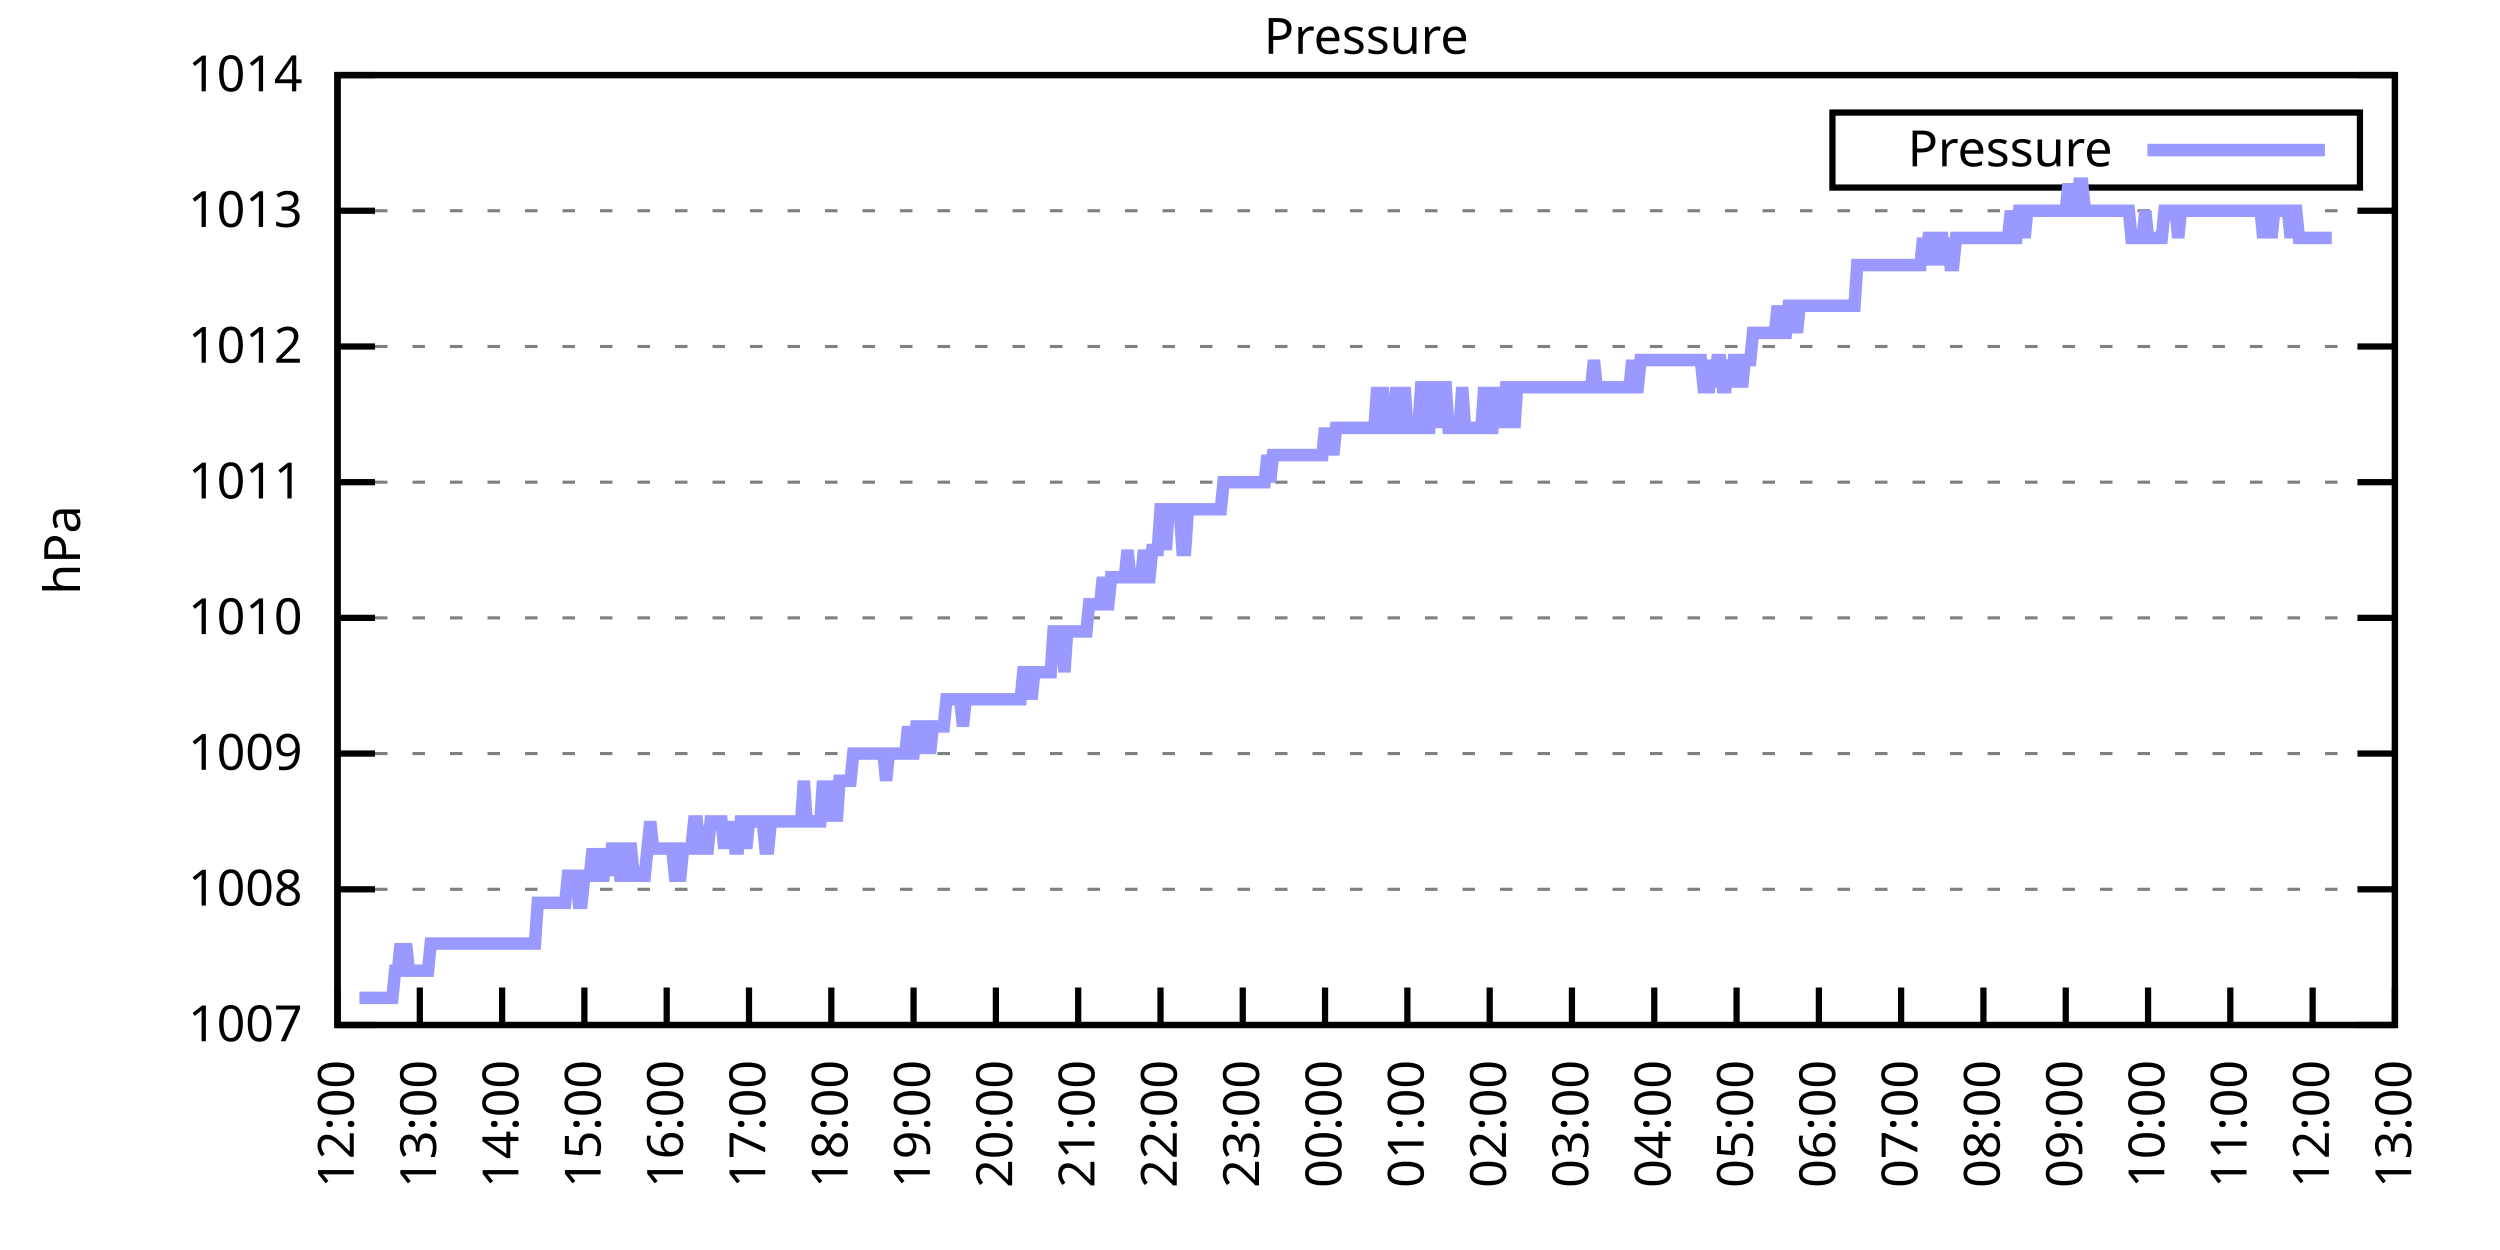
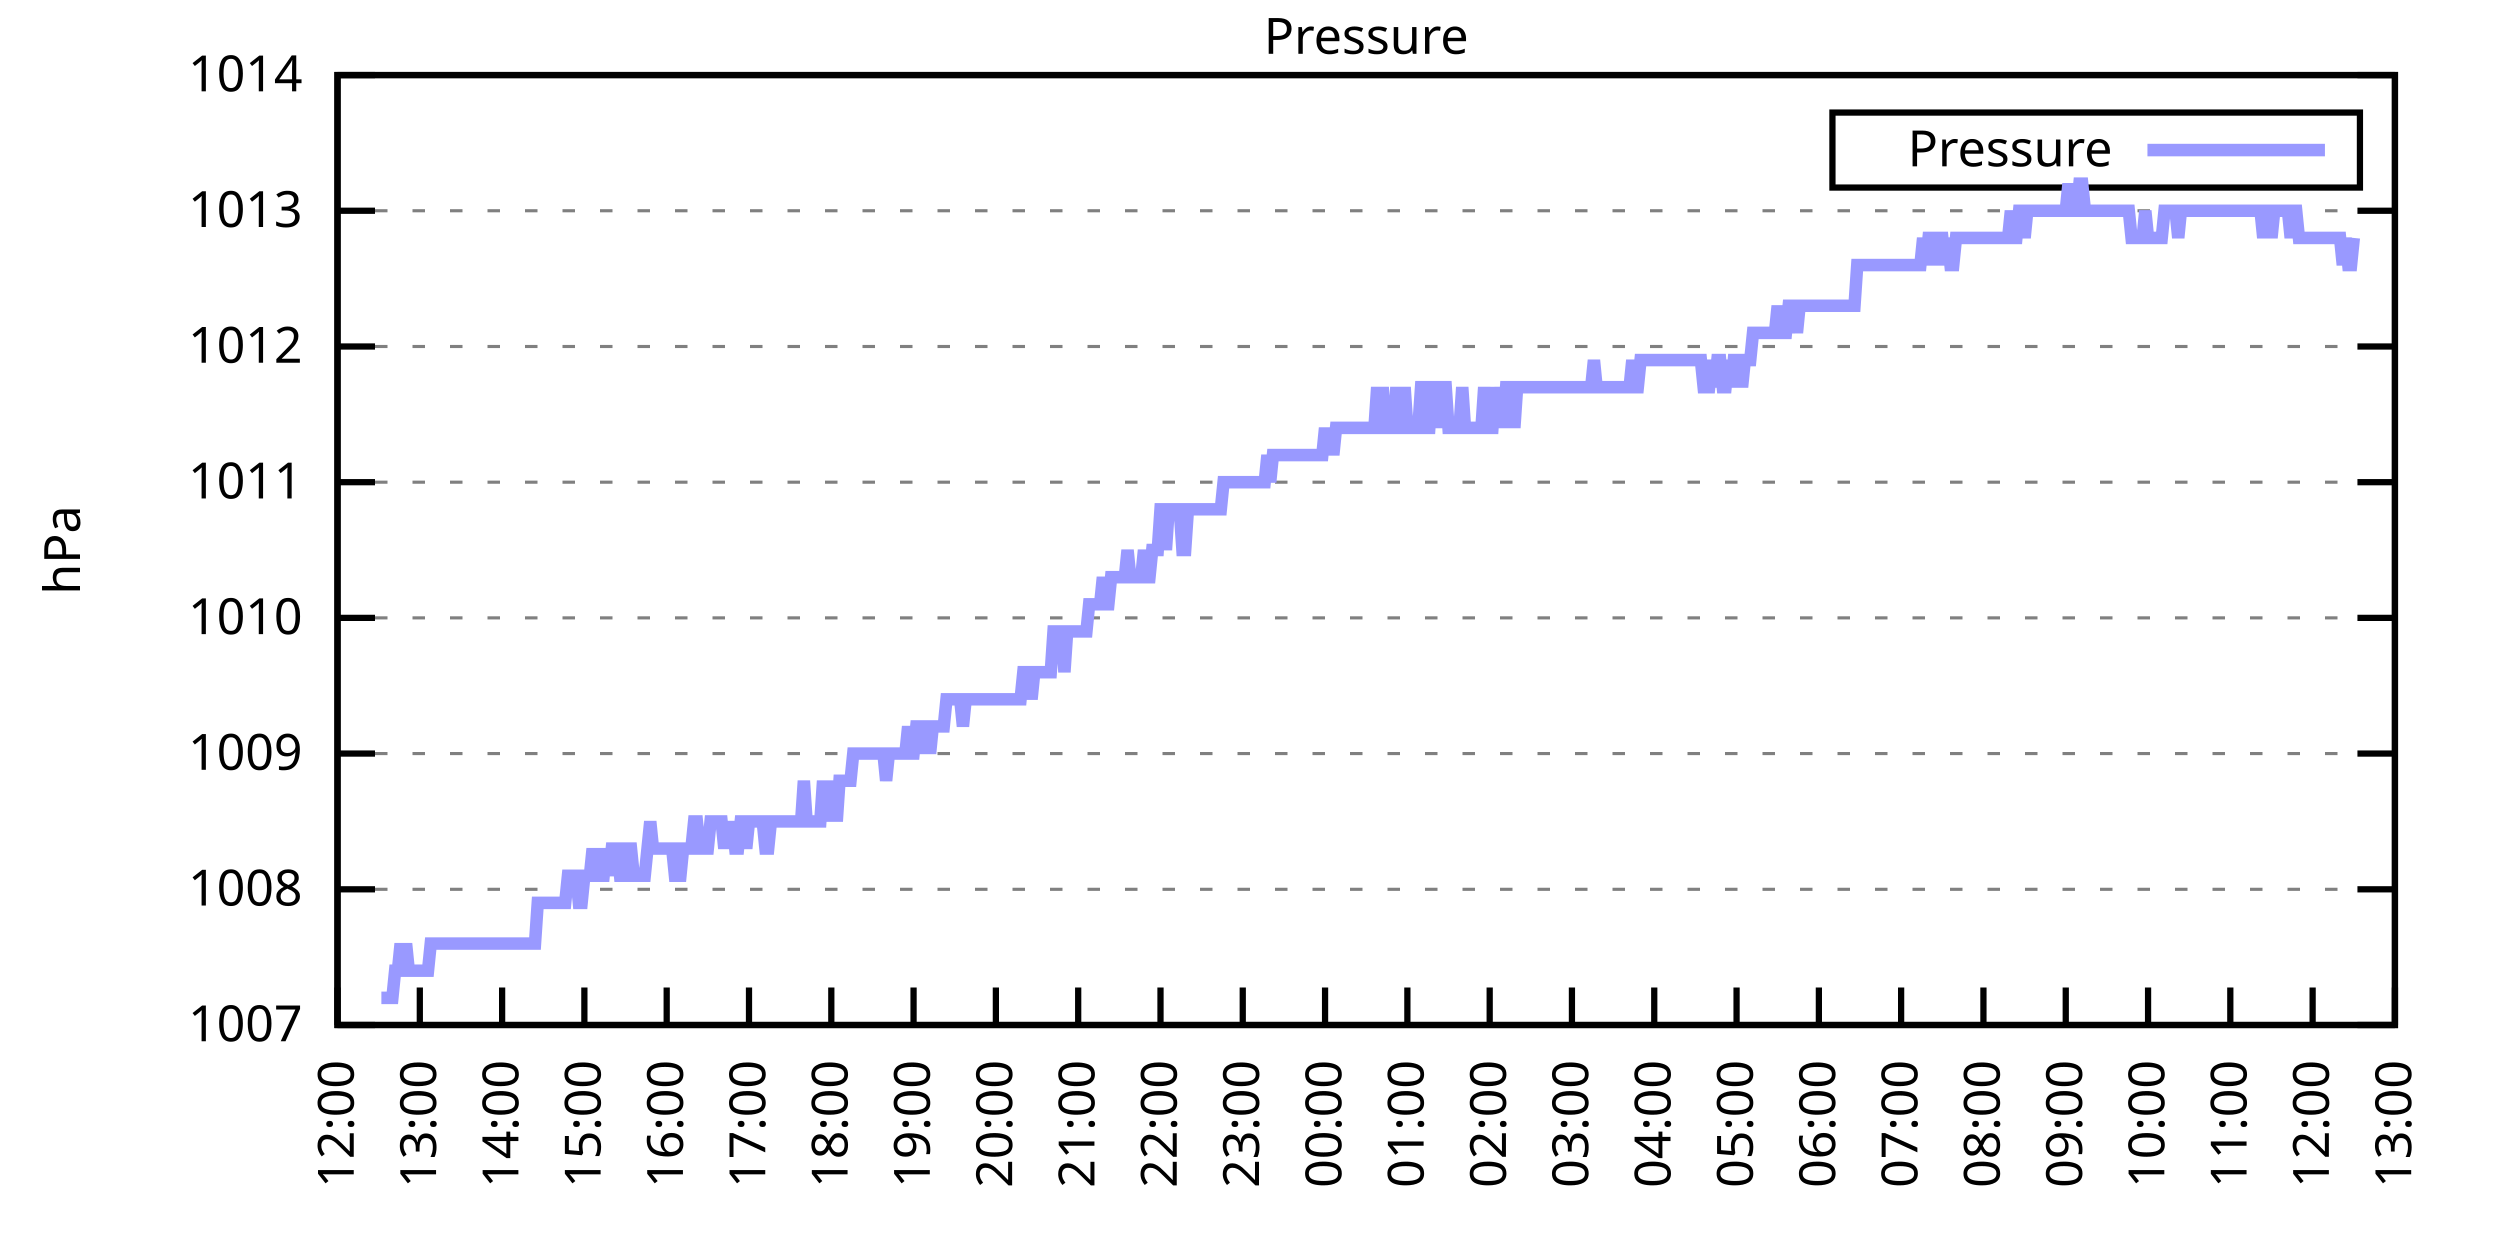
<svg xmlns="http://www.w3.org/2000/svg" xmlns:xlink="http://www.w3.org/1999/xlink" width="400" height="200" viewBox="0 0 400 200">
  <g id="gnuplot_canvas">
    <rect x="0" y="0" width="400" height="200" fill="none" />
    <defs>
      <circle id="gpDot" r="0.5" stroke-width="0.5" stroke="currentColor" />
      <path id="gpPt0" stroke-width="0.333" stroke="currentColor" d="M-1,0 h2 M0,-1 v2" />
      <path id="gpPt1" stroke-width="0.333" stroke="currentColor" d="M-1,-1 L1,1 M1,-1 L-1,1" />
      <path id="gpPt2" stroke-width="0.333" stroke="currentColor" d="M-1,0 L1,0 M0,-1 L0,1 M-1,-1 L1,1 M-1,1 L1,-1" />
      <rect id="gpPt3" stroke-width="0.333" stroke="currentColor" x="-1" y="-1" width="2" height="2" />
      <rect id="gpPt4" stroke-width="0.333" stroke="currentColor" fill="currentColor" x="-1" y="-1" width="2" height="2" />
      <circle id="gpPt5" stroke-width="0.333" stroke="currentColor" cx="0" cy="0" r="1" />
      <use xlink:href="#gpPt5" id="gpPt6" fill="currentColor" stroke="none" />
      <path id="gpPt7" stroke-width="0.333" stroke="currentColor" d="M0,-1.33 L-1.33,0.67 L1.33,0.67 z" />
      <use xlink:href="#gpPt7" id="gpPt8" fill="currentColor" stroke="none" />
      <use xlink:href="#gpPt7" id="gpPt9" stroke="currentColor" transform="rotate(180)" />
      <use xlink:href="#gpPt9" id="gpPt10" fill="currentColor" stroke="none" />
      <use xlink:href="#gpPt3" id="gpPt11" stroke="currentColor" transform="rotate(45)" />
      <use xlink:href="#gpPt11" id="gpPt12" fill="currentColor" stroke="none" />
      <path id="gpPt13" stroke-width="0.333" stroke="currentColor" d="M0,1.330 L1.265,0.411 L0.782,-1.067 L-0.782,-1.076 L-1.265,0.411 z" />
      <use xlink:href="#gpPt13" id="gpPt14" fill="currentColor" stroke="none" />
      <filter id="textbox" filterUnits="objectBoundingBox" x="0" y="0" height="1" width="1">
        <feFlood flood-color="white" flood-opacity="1" result="bgnd" />
        <feComposite in="SourceGraphic" in2="bgnd" operator="atop" />
      </filter>
      <filter id="greybox" filterUnits="objectBoundingBox" x="0" y="0" height="1" width="1">
        <feFlood flood-color="lightgrey" flood-opacity="1" result="grey" />
        <feComposite in="SourceGraphic" in2="grey" operator="atop" />
      </filter>
    </defs>
    <g fill="none" color="white" stroke="currentColor" stroke-width="1.00" stroke-linecap="butt" stroke-linejoin="miter">
</g>
    <g fill="none" color="black" stroke="currentColor" stroke-width="1.00" stroke-linecap="butt" stroke-linejoin="miter">
      <g stroke="none" shape-rendering="crispEdges">
        <polygon fill="rgb(255, 255, 255)" points="54.00,164.00 383.18,164.00 383.18,12.02 54.00,12.02 " />
      </g>
    </g>
    <g fill="none" color="black" stroke="currentColor" stroke-width="1.00" stroke-linecap="butt" stroke-linejoin="miter">
</g>
    <g fill="none" color="black" stroke="black" stroke-width="0.50" stroke-linecap="butt" stroke-linejoin="miter">
</g>
    <g fill="none" color="gray" stroke="currentColor" stroke-width="0.50" stroke-linecap="butt" stroke-linejoin="miter">
      <path stroke="gray" stroke-dasharray="2,4" class="gridline" d="M54.00,164.00 L383.19,164.00  " />
    </g>
    <g fill="none" color="gray" stroke="gray" stroke-width="1.00" stroke-linecap="butt" stroke-linejoin="miter">
</g>
    <g fill="none" color="black" stroke="currentColor" stroke-width="1.00" stroke-linecap="butt" stroke-linejoin="miter">
      <path stroke="black" d="M54.00,164.00 L60.00,164.00 M383.19,164.00 L377.19,164.00  " />
      <g transform="translate(48.40,166.60)" stroke="none" fill="black" font-family="Sans" font-size="8.00" text-anchor="end">
        <text>
          <tspan font-family="Sans"> 1007</tspan>
        </text>
      </g>
    </g>
    <g fill="none" color="black" stroke="currentColor" stroke-width="1.00" stroke-linecap="butt" stroke-linejoin="miter">
</g>
    <g fill="none" color="black" stroke="black" stroke-width="0.50" stroke-linecap="butt" stroke-linejoin="miter">
</g>
    <g fill="none" color="gray" stroke="currentColor" stroke-width="0.50" stroke-linecap="butt" stroke-linejoin="miter">
      <path stroke="gray" stroke-dasharray="2,4" class="gridline" d="M54.00,142.29 L383.19,142.29  " />
    </g>
    <g fill="none" color="gray" stroke="gray" stroke-width="1.00" stroke-linecap="butt" stroke-linejoin="miter">
</g>
    <g fill="none" color="black" stroke="currentColor" stroke-width="1.00" stroke-linecap="butt" stroke-linejoin="miter">
      <path stroke="black" d="M54.00,142.29 L60.00,142.29 M383.19,142.29 L377.19,142.29  " />
      <g transform="translate(48.40,144.89)" stroke="none" fill="black" font-family="Sans" font-size="8.00" text-anchor="end">
        <text>
          <tspan font-family="Sans"> 1008</tspan>
        </text>
      </g>
    </g>
    <g fill="none" color="black" stroke="currentColor" stroke-width="1.00" stroke-linecap="butt" stroke-linejoin="miter">
</g>
    <g fill="none" color="black" stroke="black" stroke-width="0.50" stroke-linecap="butt" stroke-linejoin="miter">
</g>
    <g fill="none" color="gray" stroke="currentColor" stroke-width="0.50" stroke-linecap="butt" stroke-linejoin="miter">
      <path stroke="gray" stroke-dasharray="2,4" class="gridline" d="M54.00,120.57 L383.19,120.57  " />
    </g>
    <g fill="none" color="gray" stroke="gray" stroke-width="1.00" stroke-linecap="butt" stroke-linejoin="miter">
</g>
    <g fill="none" color="black" stroke="currentColor" stroke-width="1.00" stroke-linecap="butt" stroke-linejoin="miter">
      <path stroke="black" d="M54.00,120.57 L60.00,120.57 M383.19,120.57 L377.19,120.57  " />
      <g transform="translate(48.40,123.17)" stroke="none" fill="black" font-family="Sans" font-size="8.00" text-anchor="end">
        <text>
          <tspan font-family="Sans"> 1009</tspan>
        </text>
      </g>
    </g>
    <g fill="none" color="black" stroke="currentColor" stroke-width="1.00" stroke-linecap="butt" stroke-linejoin="miter">
</g>
    <g fill="none" color="black" stroke="black" stroke-width="0.50" stroke-linecap="butt" stroke-linejoin="miter">
</g>
    <g fill="none" color="gray" stroke="currentColor" stroke-width="0.50" stroke-linecap="butt" stroke-linejoin="miter">
      <path stroke="gray" stroke-dasharray="2,4" class="gridline" d="M54.00,98.86 L383.19,98.86  " />
    </g>
    <g fill="none" color="gray" stroke="gray" stroke-width="1.00" stroke-linecap="butt" stroke-linejoin="miter">
</g>
    <g fill="none" color="black" stroke="currentColor" stroke-width="1.00" stroke-linecap="butt" stroke-linejoin="miter">
      <path stroke="black" d="M54.00,98.86 L60.00,98.86 M383.19,98.86 L377.19,98.86  " />
      <g transform="translate(48.40,101.46)" stroke="none" fill="black" font-family="Sans" font-size="8.00" text-anchor="end">
        <text>
          <tspan font-family="Sans"> 1010</tspan>
        </text>
      </g>
    </g>
    <g fill="none" color="black" stroke="currentColor" stroke-width="1.00" stroke-linecap="butt" stroke-linejoin="miter">
</g>
    <g fill="none" color="black" stroke="black" stroke-width="0.50" stroke-linecap="butt" stroke-linejoin="miter">
</g>
    <g fill="none" color="gray" stroke="currentColor" stroke-width="0.50" stroke-linecap="butt" stroke-linejoin="miter">
      <path stroke="gray" stroke-dasharray="2,4" class="gridline" d="M54.00,77.15 L383.19,77.15  " />
    </g>
    <g fill="none" color="gray" stroke="gray" stroke-width="1.00" stroke-linecap="butt" stroke-linejoin="miter">
</g>
    <g fill="none" color="black" stroke="currentColor" stroke-width="1.00" stroke-linecap="butt" stroke-linejoin="miter">
      <path stroke="black" d="M54.00,77.15 L60.00,77.15 M383.19,77.15 L377.19,77.15  " />
      <g transform="translate(48.40,79.75)" stroke="none" fill="black" font-family="Sans" font-size="8.00" text-anchor="end">
        <text>
          <tspan font-family="Sans"> 1011</tspan>
        </text>
      </g>
    </g>
    <g fill="none" color="black" stroke="currentColor" stroke-width="1.00" stroke-linecap="butt" stroke-linejoin="miter">
</g>
    <g fill="none" color="black" stroke="black" stroke-width="0.50" stroke-linecap="butt" stroke-linejoin="miter">
</g>
    <g fill="none" color="gray" stroke="currentColor" stroke-width="0.50" stroke-linecap="butt" stroke-linejoin="miter">
      <path stroke="gray" stroke-dasharray="2,4" class="gridline" d="M54.00,55.44 L383.19,55.44  " />
    </g>
    <g fill="none" color="gray" stroke="gray" stroke-width="1.00" stroke-linecap="butt" stroke-linejoin="miter">
</g>
    <g fill="none" color="black" stroke="currentColor" stroke-width="1.00" stroke-linecap="butt" stroke-linejoin="miter">
      <path stroke="black" d="M54.00,55.44 L60.00,55.44 M383.19,55.44 L377.19,55.44  " />
      <g transform="translate(48.40,58.04)" stroke="none" fill="black" font-family="Sans" font-size="8.00" text-anchor="end">
        <text>
          <tspan font-family="Sans"> 1012</tspan>
        </text>
      </g>
    </g>
    <g fill="none" color="black" stroke="currentColor" stroke-width="1.00" stroke-linecap="butt" stroke-linejoin="miter">
</g>
    <g fill="none" color="black" stroke="black" stroke-width="0.50" stroke-linecap="butt" stroke-linejoin="miter">
</g>
    <g fill="none" color="gray" stroke="currentColor" stroke-width="0.50" stroke-linecap="butt" stroke-linejoin="miter">
      <path stroke="gray" stroke-dasharray="2,4" class="gridline" d="M54.00,33.72 L383.19,33.72  " />
    </g>
    <g fill="none" color="gray" stroke="gray" stroke-width="1.00" stroke-linecap="butt" stroke-linejoin="miter">
</g>
    <g fill="none" color="black" stroke="currentColor" stroke-width="1.00" stroke-linecap="butt" stroke-linejoin="miter">
      <path stroke="black" d="M54.00,33.72 L60.00,33.72 M383.19,33.72 L377.19,33.72  " />
      <g transform="translate(48.40,36.32)" stroke="none" fill="black" font-family="Sans" font-size="8.00" text-anchor="end">
        <text>
          <tspan font-family="Sans"> 1013</tspan>
        </text>
      </g>
    </g>
    <g fill="none" color="black" stroke="currentColor" stroke-width="1.00" stroke-linecap="butt" stroke-linejoin="miter">
</g>
    <g fill="none" color="black" stroke="black" stroke-width="0.50" stroke-linecap="butt" stroke-linejoin="miter">
</g>
    <g fill="none" color="gray" stroke="currentColor" stroke-width="0.50" stroke-linecap="butt" stroke-linejoin="miter">
      <path stroke="gray" stroke-dasharray="2,4" class="gridline" d="M54.00,12.01 L383.19,12.01  " />
    </g>
    <g fill="none" color="gray" stroke="gray" stroke-width="1.00" stroke-linecap="butt" stroke-linejoin="miter">
</g>
    <g fill="none" color="black" stroke="currentColor" stroke-width="1.00" stroke-linecap="butt" stroke-linejoin="miter">
      <path stroke="black" d="M54.00,12.01 L60.00,12.01 M383.19,12.01 L377.19,12.01  " />
      <g transform="translate(48.40,14.61)" stroke="none" fill="black" font-family="Sans" font-size="8.00" text-anchor="end">
        <text>
          <tspan font-family="Sans"> 1014</tspan>
        </text>
      </g>
    </g>
    <g fill="none" color="black" stroke="currentColor" stroke-width="1.00" stroke-linecap="butt" stroke-linejoin="miter">
      <path stroke="black" d="M54.00,164.00 L54.00,158.00  " />
      <g transform="translate(56.60,169.60) rotate(270.00)" stroke="none" fill="black" font-family="Sans" font-size="8.00" text-anchor="end">
        <text>
          <tspan font-family="Sans">12:00</tspan>
        </text>
      </g>
    </g>
    <g fill="none" color="black" stroke="currentColor" stroke-width="1.00" stroke-linecap="butt" stroke-linejoin="miter">
      <path stroke="black" d="M67.17,164.00 L67.17,158.00  " />
      <g transform="translate(69.77,169.60) rotate(270.00)" stroke="none" fill="black" font-family="Sans" font-size="8.00" text-anchor="end">
        <text>
          <tspan font-family="Sans">13:00</tspan>
        </text>
      </g>
    </g>
    <g fill="none" color="black" stroke="currentColor" stroke-width="1.00" stroke-linecap="butt" stroke-linejoin="miter">
      <path stroke="black" d="M80.34,164.00 L80.34,158.00  " />
      <g transform="translate(82.94,169.60) rotate(270.00)" stroke="none" fill="black" font-family="Sans" font-size="8.00" text-anchor="end">
        <text>
          <tspan font-family="Sans">14:00</tspan>
        </text>
      </g>
    </g>
    <g fill="none" color="black" stroke="currentColor" stroke-width="1.00" stroke-linecap="butt" stroke-linejoin="miter">
      <path stroke="black" d="M93.50,164.00 L93.50,158.00  " />
      <g transform="translate(96.10,169.60) rotate(270.00)" stroke="none" fill="black" font-family="Sans" font-size="8.00" text-anchor="end">
        <text>
          <tspan font-family="Sans">15:00</tspan>
        </text>
      </g>
    </g>
    <g fill="none" color="black" stroke="currentColor" stroke-width="1.00" stroke-linecap="butt" stroke-linejoin="miter">
      <path stroke="black" d="M106.67,164.00 L106.67,158.00  " />
      <g transform="translate(109.27,169.60) rotate(270.00)" stroke="none" fill="black" font-family="Sans" font-size="8.00" text-anchor="end">
        <text>
          <tspan font-family="Sans">16:00</tspan>
        </text>
      </g>
    </g>
    <g fill="none" color="black" stroke="currentColor" stroke-width="1.00" stroke-linecap="butt" stroke-linejoin="miter">
      <path stroke="black" d="M119.84,164.00 L119.84,158.00  " />
      <g transform="translate(122.44,169.60) rotate(270.00)" stroke="none" fill="black" font-family="Sans" font-size="8.00" text-anchor="end">
        <text>
          <tspan font-family="Sans">17:00</tspan>
        </text>
      </g>
    </g>
    <g fill="none" color="black" stroke="currentColor" stroke-width="1.00" stroke-linecap="butt" stroke-linejoin="miter">
      <path stroke="black" d="M133.01,164.00 L133.01,158.00  " />
      <g transform="translate(135.61,169.60) rotate(270.00)" stroke="none" fill="black" font-family="Sans" font-size="8.00" text-anchor="end">
        <text>
          <tspan font-family="Sans">18:00</tspan>
        </text>
      </g>
    </g>
    <g fill="none" color="black" stroke="currentColor" stroke-width="1.00" stroke-linecap="butt" stroke-linejoin="miter">
      <path stroke="black" d="M146.17,164.00 L146.17,158.00  " />
      <g transform="translate(148.77,169.60) rotate(270.00)" stroke="none" fill="black" font-family="Sans" font-size="8.00" text-anchor="end">
        <text>
          <tspan font-family="Sans">19:00</tspan>
        </text>
      </g>
    </g>
    <g fill="none" color="black" stroke="currentColor" stroke-width="1.00" stroke-linecap="butt" stroke-linejoin="miter">
      <path stroke="black" d="M159.34,164.00 L159.34,158.00  " />
      <g transform="translate(161.94,169.60) rotate(270.00)" stroke="none" fill="black" font-family="Sans" font-size="8.00" text-anchor="end">
        <text>
          <tspan font-family="Sans">20:00</tspan>
        </text>
      </g>
    </g>
    <g fill="none" color="black" stroke="currentColor" stroke-width="1.00" stroke-linecap="butt" stroke-linejoin="miter">
      <path stroke="black" d="M172.51,164.00 L172.51,158.00  " />
      <g transform="translate(175.11,169.60) rotate(270.00)" stroke="none" fill="black" font-family="Sans" font-size="8.00" text-anchor="end">
        <text>
          <tspan font-family="Sans">21:00</tspan>
        </text>
      </g>
    </g>
    <g fill="none" color="black" stroke="currentColor" stroke-width="1.00" stroke-linecap="butt" stroke-linejoin="miter">
      <path stroke="black" d="M185.68,164.00 L185.68,158.00  " />
      <g transform="translate(188.28,169.60) rotate(270.00)" stroke="none" fill="black" font-family="Sans" font-size="8.00" text-anchor="end">
        <text>
          <tspan font-family="Sans">22:00</tspan>
        </text>
      </g>
    </g>
    <g fill="none" color="black" stroke="currentColor" stroke-width="1.00" stroke-linecap="butt" stroke-linejoin="miter">
      <path stroke="black" d="M198.84,164.00 L198.84,158.00  " />
      <g transform="translate(201.44,169.60) rotate(270.00)" stroke="none" fill="black" font-family="Sans" font-size="8.00" text-anchor="end">
        <text>
          <tspan font-family="Sans">23:00</tspan>
        </text>
      </g>
    </g>
    <g fill="none" color="black" stroke="currentColor" stroke-width="1.00" stroke-linecap="butt" stroke-linejoin="miter">
      <path stroke="black" d="M212.01,164.00 L212.01,158.00  " />
      <g transform="translate(214.61,169.60) rotate(270.00)" stroke="none" fill="black" font-family="Sans" font-size="8.00" text-anchor="end">
        <text>
          <tspan font-family="Sans">00:00</tspan>
        </text>
      </g>
    </g>
    <g fill="none" color="black" stroke="currentColor" stroke-width="1.00" stroke-linecap="butt" stroke-linejoin="miter">
      <path stroke="black" d="M225.18,164.00 L225.18,158.00  " />
      <g transform="translate(227.78,169.60) rotate(270.00)" stroke="none" fill="black" font-family="Sans" font-size="8.00" text-anchor="end">
        <text>
          <tspan font-family="Sans">01:00</tspan>
        </text>
      </g>
    </g>
    <g fill="none" color="black" stroke="currentColor" stroke-width="1.00" stroke-linecap="butt" stroke-linejoin="miter">
      <path stroke="black" d="M238.35,164.00 L238.35,158.00  " />
      <g transform="translate(240.95,169.60) rotate(270.00)" stroke="none" fill="black" font-family="Sans" font-size="8.00" text-anchor="end">
        <text>
          <tspan font-family="Sans">02:00</tspan>
        </text>
      </g>
    </g>
    <g fill="none" color="black" stroke="currentColor" stroke-width="1.00" stroke-linecap="butt" stroke-linejoin="miter">
      <path stroke="black" d="M251.51,164.00 L251.51,158.00  " />
      <g transform="translate(254.11,169.60) rotate(270.00)" stroke="none" fill="black" font-family="Sans" font-size="8.00" text-anchor="end">
        <text>
          <tspan font-family="Sans">03:00</tspan>
        </text>
      </g>
    </g>
    <g fill="none" color="black" stroke="currentColor" stroke-width="1.00" stroke-linecap="butt" stroke-linejoin="miter">
      <path stroke="black" d="M264.68,164.00 L264.68,158.00  " />
      <g transform="translate(267.28,169.60) rotate(270.00)" stroke="none" fill="black" font-family="Sans" font-size="8.00" text-anchor="end">
        <text>
          <tspan font-family="Sans">04:00</tspan>
        </text>
      </g>
    </g>
    <g fill="none" color="black" stroke="currentColor" stroke-width="1.00" stroke-linecap="butt" stroke-linejoin="miter">
      <path stroke="black" d="M277.85,164.00 L277.85,158.00  " />
      <g transform="translate(280.45,169.60) rotate(270.00)" stroke="none" fill="black" font-family="Sans" font-size="8.00" text-anchor="end">
        <text>
          <tspan font-family="Sans">05:00</tspan>
        </text>
      </g>
    </g>
    <g fill="none" color="black" stroke="currentColor" stroke-width="1.00" stroke-linecap="butt" stroke-linejoin="miter">
      <path stroke="black" d="M291.02,164.00 L291.02,158.00  " />
      <g transform="translate(293.62,169.60) rotate(270.00)" stroke="none" fill="black" font-family="Sans" font-size="8.00" text-anchor="end">
        <text>
          <tspan font-family="Sans">06:00</tspan>
        </text>
      </g>
    </g>
    <g fill="none" color="black" stroke="currentColor" stroke-width="1.00" stroke-linecap="butt" stroke-linejoin="miter">
      <path stroke="black" d="M304.18,164.00 L304.18,158.00  " />
      <g transform="translate(306.78,169.60) rotate(270.00)" stroke="none" fill="black" font-family="Sans" font-size="8.00" text-anchor="end">
        <text>
          <tspan font-family="Sans">07:00</tspan>
        </text>
      </g>
    </g>
    <g fill="none" color="black" stroke="currentColor" stroke-width="1.00" stroke-linecap="butt" stroke-linejoin="miter">
      <path stroke="black" d="M317.35,164.00 L317.35,158.00  " />
      <g transform="translate(319.95,169.60) rotate(270.00)" stroke="none" fill="black" font-family="Sans" font-size="8.00" text-anchor="end">
        <text>
          <tspan font-family="Sans">08:00</tspan>
        </text>
      </g>
    </g>
    <g fill="none" color="black" stroke="currentColor" stroke-width="1.00" stroke-linecap="butt" stroke-linejoin="miter">
      <path stroke="black" d="M330.52,164.00 L330.52,158.00  " />
      <g transform="translate(333.12,169.60) rotate(270.00)" stroke="none" fill="black" font-family="Sans" font-size="8.00" text-anchor="end">
        <text>
          <tspan font-family="Sans">09:00</tspan>
        </text>
      </g>
    </g>
    <g fill="none" color="black" stroke="currentColor" stroke-width="1.00" stroke-linecap="butt" stroke-linejoin="miter">
      <path stroke="black" d="M343.69,164.00 L343.69,158.00  " />
      <g transform="translate(346.29,169.60) rotate(270.00)" stroke="none" fill="black" font-family="Sans" font-size="8.00" text-anchor="end">
        <text>
          <tspan font-family="Sans">10:00</tspan>
        </text>
      </g>
    </g>
    <g fill="none" color="black" stroke="currentColor" stroke-width="1.00" stroke-linecap="butt" stroke-linejoin="miter">
      <path stroke="black" d="M356.85,164.00 L356.85,158.00  " />
      <g transform="translate(359.45,169.60) rotate(270.00)" stroke="none" fill="black" font-family="Sans" font-size="8.00" text-anchor="end">
        <text>
          <tspan font-family="Sans">11:00</tspan>
        </text>
      </g>
    </g>
    <g fill="none" color="black" stroke="currentColor" stroke-width="1.00" stroke-linecap="butt" stroke-linejoin="miter">
      <path stroke="black" d="M370.02,164.00 L370.02,158.00  " />
      <g transform="translate(372.62,169.60) rotate(270.00)" stroke="none" fill="black" font-family="Sans" font-size="8.00" text-anchor="end">
        <text>
          <tspan font-family="Sans">12:00</tspan>
        </text>
      </g>
    </g>
    <g fill="none" color="black" stroke="currentColor" stroke-width="1.00" stroke-linecap="butt" stroke-linejoin="miter">
      <path stroke="black" d="M383.19,164.00 L383.19,158.00  " />
      <g transform="translate(385.79,169.60) rotate(270.00)" stroke="none" fill="black" font-family="Sans" font-size="8.00" text-anchor="end">
        <text>
          <tspan font-family="Sans">13:00</tspan>
        </text>
      </g>
    </g>
    <g fill="none" color="black" stroke="currentColor" stroke-width="1.00" stroke-linecap="butt" stroke-linejoin="miter">
</g>
    <g fill="none" color="black" stroke="currentColor" stroke-width="1.00" stroke-linecap="butt" stroke-linejoin="miter">
      <path stroke="black" d="M54.00,12.01 L54.00,164.00 L383.19,164.00 L383.19,12.01 L54.00,12.01 Z  " />
    </g>
    <g fill="none" color="black" stroke="currentColor" stroke-width="1.00" stroke-linecap="butt" stroke-linejoin="miter">
</g>
    <g fill="none" color="black" stroke="currentColor" stroke-width="1.00" stroke-linecap="butt" stroke-linejoin="miter">
      <path stroke="black" d="M293.19,30.01 L293.19,18.01 L377.59,18.01 L377.59,30.01 L293.19,30.01 Z  " />
    </g>
    <g id="Pressure_plot_1">
      <g fill="none" color="white" stroke="black" stroke-width="2.00" stroke-linecap="butt" stroke-linejoin="miter">
</g>
      <g fill="none" color="black" stroke="currentColor" stroke-width="2.00" stroke-linecap="butt" stroke-linejoin="miter">
        <g transform="translate(337.99,26.61)" stroke="none" fill="black" font-family="Sans" font-size="8.00" text-anchor="end">
          <text>
            <tspan font-family="Sans">Pressure</tspan>
          </text>
        </g>
      </g>
      <g fill="none" color="black" stroke="currentColor" stroke-width="2.00" stroke-linecap="butt" stroke-linejoin="miter">
-         <path stroke="rgb(153, 153, 255)" d="M343.59,24.01 L371.99,24.01 M57.51,159.66 L57.95,159.66 L58.39,159.66 L58.83,159.66 L59.27,159.66 L59.71,159.66   L60.14,159.66 L60.58,159.66 L61.02,159.66 L61.46,159.66 L61.90,159.66 L62.34,159.66 L62.78,159.66 L63.22,155.31   L63.66,155.31 L64.10,150.97 L64.53,155.31 L64.97,150.97 L65.41,155.31 L65.85,155.31 L66.29,155.31 L66.73,155.31   L67.17,155.31 L67.61,155.31 L68.05,155.31 L68.48,155.31 L68.92,150.97 L69.36,150.97 L69.80,150.97 L70.24,150.97   L70.68,150.97 L71.12,150.97 L71.56,150.97 L72.00,150.97 L72.43,150.97 L72.87,150.97 L73.31,150.97 L73.75,150.97   L74.19,150.97 L74.63,150.97 L75.07,150.97 L75.51,150.97 L75.95,150.97 L76.38,150.97 L76.82,150.97 L77.26,150.97   L77.70,150.97 L78.14,150.97 L78.58,150.97 L79.02,150.97 L79.46,150.97 L79.90,150.97 L80.34,150.97 L80.77,150.97   L81.21,150.97 L81.65,150.97 L82.09,150.97 L82.53,150.97 L82.97,150.97 L83.41,150.97 L83.85,150.97 L84.29,150.97   L84.72,150.97 L85.16,150.97 L85.60,150.97 L86.04,144.46 L86.48,144.46 L86.92,144.46 L87.36,144.46 L87.80,144.46   L88.24,144.46 L88.67,144.46 L89.11,144.46 L89.55,144.46 L89.99,144.46 L90.43,144.46 L90.87,140.12 L91.31,140.12   L91.75,140.12 L92.19,140.12 L92.62,144.46 L93.06,144.46 L93.50,140.12 L93.94,140.12 L94.38,140.12 L94.82,135.77   L95.26,140.12 L95.70,135.77 L96.14,140.12 L96.58,140.12 L97.01,135.77 L97.45,140.12 L97.89,135.77 L98.33,135.77   L98.77,135.77 L99.21,140.12 L99.65,140.12 L100.09,140.12 L100.53,135.77 L100.96,135.77 L101.40,140.12 L101.84,140.12   L102.28,140.12 L102.72,140.12 L103.16,140.12 L103.60,135.77 L104.04,131.43 L104.48,135.77 L104.91,135.77 L105.35,135.77   L105.79,135.77 L106.23,135.77 L106.67,135.77 L107.11,135.77 L107.55,135.77 L107.99,140.12 L108.43,140.12 L108.87,140.12   L109.30,135.77 L109.74,135.77 L110.18,135.77 L110.62,135.77 L111.06,131.43 L111.50,131.43 L111.94,135.77 L112.38,135.77   L112.82,135.77 L113.25,135.77 L113.69,131.43 L114.13,131.43 L114.57,131.43 L115.01,131.43 L115.45,131.43 L115.89,135.77   L116.33,131.43 L116.77,135.77 L117.20,131.43 L117.64,135.77 L118.08,135.77 L118.52,131.43 L118.96,131.43 L119.40,135.77   L119.84,131.43 L120.28,131.43 L120.72,131.43 L121.15,131.43 L121.59,131.43 L122.03,131.43 L122.47,135.77 L122.91,135.77   L123.35,131.43 L123.79,131.43 L124.23,131.43 L124.67,131.43 L125.11,131.43 L125.54,131.43 L125.98,131.43 L126.42,131.43   L126.86,131.43 L127.30,131.43 L127.74,131.43 L128.18,131.43 L128.62,124.92 L129.06,131.43 L129.49,131.43 L129.93,131.43   L130.37,131.43 L130.81,131.43 L131.25,131.43 L131.69,124.92 L132.13,131.43 L132.57,124.92 L133.01,131.43 L133.44,124.92   L133.88,131.43 L134.32,124.92 L134.76,124.92 L135.20,124.92 L135.64,124.92 L136.08,124.92 L136.52,120.57 L136.96,120.57   L137.39,120.57 L137.83,120.57 L138.27,120.57 L138.71,120.57 L139.15,120.57 L139.59,120.57 L140.03,120.57 L140.47,120.57   L140.91,120.57 L141.35,120.57 L141.78,124.92 L142.22,120.57 L142.66,120.57 L143.10,120.57 L143.54,120.57 L143.98,120.57   L144.42,120.57 L144.86,120.57 L145.30,116.23 L145.73,120.57 L146.17,120.57 L146.61,116.23 L147.05,116.23 L147.49,120.57   L147.93,116.23 L148.37,116.23 L148.81,120.57 L149.25,116.23 L149.68,116.23 L150.12,116.23 L150.56,116.23 L151.00,116.23   L151.44,111.89 L151.88,111.89 L152.32,111.89 L152.76,111.89 L153.20,111.89 L153.63,111.89 L154.07,116.23 L154.51,111.89   L154.95,111.89 L155.39,111.89 L155.83,111.89 L156.27,111.89 L156.71,111.89 L157.15,111.89 L157.59,111.89 L158.02,111.89   L158.46,111.89 L158.90,111.89 L159.34,111.89 L159.78,111.89 L160.22,111.89 L160.66,111.89 L161.10,111.89 L161.54,111.89   L161.97,111.89 L162.41,111.89 L162.85,111.89 L163.29,111.89 L163.73,107.55 L164.17,107.55 L164.61,107.55 L165.05,111.89   L165.49,107.55 L165.92,107.55 L166.36,107.55 L166.80,107.55 L167.24,107.55 L167.68,107.55 L168.12,107.55 L168.56,101.03   L169.00,101.03 L169.44,101.03 L169.87,101.03 L170.31,107.55 L170.75,101.03 L171.19,101.03 L171.63,101.03 L172.07,101.03   L172.51,101.03 L172.95,101.03 L173.39,101.03 L173.83,101.03 L174.26,96.69 L174.70,96.69 L175.14,96.69 L175.58,96.69   L176.02,96.69 L176.46,92.35 L176.90,96.69 L177.34,96.69 L177.78,92.35 L178.21,92.35 L178.65,92.35 L179.09,92.35   L179.53,92.35 L179.97,92.35 L180.41,88.00 L180.85,92.35 L181.29,92.35 L181.73,92.35 L182.16,92.35 L182.60,92.35   L183.04,88.00 L183.48,92.35 L183.92,92.35 L184.36,88.00 L184.80,88.00 L185.24,88.00 L185.68,81.49 L186.11,81.49   L186.55,88.00 L186.99,81.49 L187.43,81.49 L187.87,81.49 L188.31,81.49 L188.75,81.49 L189.19,88.00 L189.63,88.00   L190.07,81.49 L190.50,81.49 L190.94,81.49 L191.38,81.49 L191.82,81.49 L192.26,81.49 L192.70,81.49 L193.14,81.49   L193.58,81.49 L194.02,81.49 L194.45,81.49 L194.89,81.49 L195.33,81.49 L195.77,77.15 L196.21,77.15 L196.65,77.15   L197.09,77.15 L197.53,77.15 L197.97,77.15 L198.40,77.15 L198.84,77.15 L199.28,77.15 L199.72,77.15 L200.16,77.15   L200.60,77.15 L201.04,77.15 L201.48,77.15 L201.92,77.15 L202.35,77.15 L202.79,72.81 L203.23,77.15 L203.67,72.81   L204.11,72.81 L204.55,72.81 L204.99,72.81 L205.43,72.81 L205.87,72.81 L206.31,72.81 L206.74,72.81 L207.18,72.81   L207.62,72.81 L208.06,72.81 L208.50,72.81 L208.94,72.81 L209.38,72.81 L209.82,72.81 L210.26,72.81 L210.69,72.81   L211.13,72.81 L211.57,72.81 L212.01,68.46 L212.45,72.81 L212.89,68.46 L213.33,72.81 L213.77,68.46 L214.21,68.46   L214.64,68.46 L215.08,68.46 L215.52,68.46 L215.96,68.46 L216.40,68.46 L216.84,68.46 L217.28,68.46 L217.72,68.46   L218.16,68.46 L218.60,68.46 L219.03,68.46 L219.47,68.46 L219.91,68.46 L220.35,61.95 L220.79,68.46 L221.23,61.95   L221.67,68.46 L222.11,68.46 L222.55,68.46 L222.98,68.46 L223.42,61.95 L223.86,68.46 L224.30,68.46 L224.74,61.95   L225.18,68.46 L225.62,68.46 L226.06,68.46 L226.50,68.46 L226.93,68.46 L227.37,61.95 L227.81,61.95 L228.25,68.46   L228.69,68.46 L229.13,61.95 L229.57,61.95 L230.01,68.46 L230.45,61.95 L230.88,61.95 L231.32,61.95 L231.76,68.46   L232.20,68.46 L232.64,68.46 L233.08,68.46 L233.52,68.46 L233.96,61.95 L234.40,68.46 L234.84,68.46 L235.27,68.46   L235.71,68.46 L236.15,68.46 L236.59,68.46 L237.03,68.46 L237.47,61.95 L237.91,68.46 L238.35,68.46 L238.79,68.46   L239.22,61.95 L239.66,68.46 L240.10,61.95 L240.54,68.46 L240.98,61.95 L241.42,61.95 L241.86,61.95 L242.30,68.46   L242.74,61.95 L243.17,61.95 L243.61,61.95 L244.05,61.95 L244.49,61.95 L244.93,61.95 L245.37,61.95 L245.81,61.95   L246.25,61.95 L246.69,61.95 L247.12,61.95 L247.56,61.95 L248.00,61.95 L248.44,61.95 L248.88,61.95 L249.32,61.95   L249.76,61.95 L250.20,61.95 L250.64,61.95 L251.08,61.95 L251.51,61.95 L251.95,61.95 L252.39,61.95 L252.83,61.95   L253.27,61.95 L253.71,61.95 L254.15,61.95 L254.59,61.95 L255.03,57.61 L255.46,61.95 L255.90,61.95 L256.34,61.95   L256.78,61.95 L257.22,61.95 L257.66,61.95 L258.10,61.95 L258.54,61.95 L258.98,61.95 L259.41,61.95 L259.85,61.95   L260.29,61.95 L260.73,61.95 L261.17,57.61 L261.61,61.95 L262.05,61.95 L262.49,57.61 L262.93,57.61 L263.36,57.61   L263.80,57.61 L264.24,57.61 L264.68,57.61 L265.12,57.61 L265.56,57.61 L266.00,57.61 L266.44,57.61 L266.88,57.61   L267.32,57.61 L267.75,57.61 L268.19,57.61 L268.63,57.61 L269.07,57.61 L269.51,57.61 L269.95,57.61 L270.39,57.61   L270.83,57.61 L271.27,57.61 L271.70,57.61 L272.14,57.61 L272.58,61.95 L273.02,61.95 L273.46,61.95 L273.90,57.61   L274.34,61.95 L274.78,57.61 L275.22,57.61 L275.65,61.95 L276.09,61.95 L276.53,57.61 L276.97,61.95 L277.41,57.61   L277.85,57.61 L278.29,57.61 L278.73,61.95 L279.17,57.61 L279.60,57.61 L280.04,57.61 L280.48,53.26 L280.92,53.26   L281.36,53.26 L281.80,53.26 L282.24,53.26 L282.68,53.26 L283.12,53.26 L283.56,53.26 L283.99,53.26 L284.43,48.92   L284.87,53.26 L285.31,53.26 L285.75,53.26 L286.19,48.92 L286.63,48.92 L287.07,48.92 L287.51,53.26 L287.94,48.92   L288.38,48.92 L288.82,48.92 L289.26,48.92 L289.70,48.92 L290.14,48.92 L290.58,48.92 L291.02,48.92 L291.46,48.92   L291.89,48.92 L292.33,48.92 L292.77,48.92 L293.21,48.92 L293.65,48.92 L294.09,48.92 L294.53,48.92 L294.97,48.92   L295.41,48.92 L295.84,48.92 L296.28,48.92 L296.72,48.92 L297.16,42.41 L297.60,42.41 L298.04,42.41 L298.48,42.41   L298.92,42.41 L299.36,42.41 L299.80,42.41 L300.23,42.41 L300.67,42.41 L301.11,42.41 L301.55,42.41 L301.99,42.41   L302.43,42.41 L302.87,42.41 L303.31,42.41 L303.75,42.41 L304.18,42.41 L304.62,42.41 L305.06,42.41 L305.50,42.41   L305.94,42.41 L306.38,42.41 L306.82,42.41 L307.26,42.41 L307.70,38.07 L308.13,42.41 L308.57,38.07 L309.01,38.07   L309.45,38.07 L309.89,42.41 L310.33,38.07 L310.77,38.07 L311.21,42.41 L311.65,38.07 L312.08,42.41 L312.52,42.41   L312.96,38.07 L313.40,38.07 L313.84,38.07 L314.28,38.07 L314.72,38.07 L315.16,38.07 L315.60,38.07 L316.04,38.07   L316.47,38.07 L316.91,38.07 L317.35,38.07 L317.79,38.07 L318.23,38.07 L318.67,38.07 L319.11,38.07 L319.55,38.07   L319.99,38.07 L320.42,38.07 L320.86,38.07 L321.30,38.07 L321.74,33.72 L322.18,38.07 L322.62,38.07 L323.06,33.72   L323.50,33.72 L323.94,38.07 L324.37,33.72 L324.81,33.72 L325.25,33.72 L325.69,33.72 L326.13,33.72 L326.57,33.72   L327.01,33.72 L327.45,33.72 L327.89,33.72 L328.33,33.72 L328.76,33.72 L329.20,33.72 L329.64,33.72 L330.08,33.72   L330.52,33.72 L330.96,29.38 L331.40,33.72 L331.84,33.72 L332.28,33.72 L332.71,29.38 L333.15,29.38 L333.59,33.72   L334.03,33.72 L334.47,33.72 L334.91,33.72 L335.35,33.72 L335.79,33.72 L336.23,33.72 L336.66,33.72 L337.10,33.72   L337.54,33.72 L337.98,33.72 L338.42,33.72 L338.86,33.72 L339.30,33.72 L339.74,33.72 L340.18,33.72 L340.61,33.72   L341.05,38.07 L341.49,38.07 L341.93,38.07 L342.37,38.07 L342.81,38.07 L343.25,33.72 L343.69,38.07 L344.13,38.07   L344.57,38.07 L345.00,38.07 L345.44,38.07 L345.88,38.07 L346.32,33.72 L346.76,33.72 L347.20,33.72 L347.64,33.72   L348.08,33.72 L348.52,38.07 L348.95,33.72 L349.39,33.72 L349.83,33.72 L350.27,33.72 L350.71,33.72 L351.15,33.72   L351.59,33.72 L352.03,33.72 L352.47,33.72 L352.90,33.72 L353.34,33.72 L353.78,33.72 L354.22,33.72 L354.66,33.72   L355.10,33.72 L355.54,33.72 L355.98,33.72 L356.42,33.72 L356.85,33.72 L357.29,33.72 L357.73,33.72 L358.17,33.72   L358.61,33.72 L359.05,33.72 L359.49,33.72 L359.93,33.72 L360.37,33.72 L360.81,33.72 L361.24,33.72 L361.68,33.72   L362.12,38.07 L362.56,33.72 L363.00,33.72 L363.44,38.07 L363.88,33.72 L364.32,33.72 L364.76,33.72 L365.19,33.72   L365.63,33.72 L366.07,33.72 L366.51,38.07 L366.95,33.72 L367.39,33.72 L367.83,38.07 L368.27,38.07 L368.71,38.07   L369.14,38.07 L369.58,38.07 L370.02,38.07 L370.46,38.07 L370.90,38.07 L371.34,38.07 L371.78,38.07 L372.22,38.07   L372.66,38.07 L373.09,38.07  " />
+         <path stroke="rgb(153, 153, 255)" d="M343.59,24.01 L371.99,24.01 M61.02,159.66 L61.46,159.66 L61.90,159.66 L62.34,159.66 L62.78,159.66 L63.22,155.31   L63.66,155.31 L64.10,150.97 L64.53,155.31 L64.97,150.97 L65.41,155.31 L65.85,155.31 L66.29,155.31 L66.73,155.31   L67.17,155.31 L67.61,155.31 L68.05,155.31 L68.48,155.31 L68.92,150.97 L69.36,150.97 L69.80,150.97 L70.24,150.97   L70.68,150.97 L71.12,150.97 L71.56,150.97 L72.00,150.97 L72.43,150.97 L72.87,150.97 L73.31,150.97 L73.75,150.97   L74.19,150.97 L74.63,150.97 L75.07,150.97 L75.51,150.97 L75.95,150.97 L76.38,150.97 L76.82,150.97 L77.26,150.97   L77.70,150.97 L78.14,150.97 L78.58,150.97 L79.02,150.97 L79.46,150.97 L79.90,150.97 L80.34,150.97 L80.77,150.97   L81.21,150.97 L81.65,150.97 L82.09,150.97 L82.53,150.97 L82.97,150.97 L83.41,150.97 L83.85,150.97 L84.29,150.97   L84.72,150.97 L85.16,150.97 L85.60,150.97 L86.04,144.46 L86.48,144.46 L86.92,144.46 L87.36,144.46 L87.80,144.46   L88.24,144.46 L88.67,144.46 L89.11,144.46 L89.55,144.46 L89.99,144.46 L90.43,144.46 L90.87,140.12 L91.31,140.12   L91.75,140.12 L92.19,140.12 L92.62,144.46 L93.06,144.46 L93.50,140.12 L93.94,140.12 L94.38,140.12 L94.82,135.77   L95.26,140.12 L95.70,135.77 L96.14,140.12 L96.58,140.12 L97.01,135.77 L97.45,140.12 L97.89,135.77 L98.33,135.77   L98.77,135.77 L99.21,140.12 L99.65,140.12 L100.09,140.12 L100.53,135.77 L100.96,135.77 L101.40,140.12 L101.84,140.12   L102.28,140.12 L102.72,140.12 L103.16,140.12 L103.60,135.77 L104.04,131.43 L104.48,135.77 L104.91,135.77 L105.35,135.77   L105.79,135.77 L106.23,135.77 L106.67,135.77 L107.11,135.77 L107.55,135.77 L107.99,140.12 L108.43,140.12 L108.87,140.12   L109.30,135.77 L109.74,135.77 L110.18,135.77 L110.62,135.77 L111.06,131.43 L111.50,131.43 L111.94,135.77 L112.38,135.77   L112.82,135.77 L113.25,135.77 L113.69,131.43 L114.13,131.43 L114.57,131.43 L115.01,131.43 L115.45,131.43 L115.89,135.77   L116.33,131.43 L116.77,135.77 L117.20,131.43 L117.64,135.77 L118.08,135.77 L118.52,131.43 L118.96,131.43 L119.40,135.77   L119.84,131.43 L120.28,131.43 L120.72,131.43 L121.15,131.43 L121.59,131.43 L122.03,131.43 L122.47,135.77 L122.91,135.77   L123.35,131.43 L123.79,131.43 L124.23,131.43 L124.67,131.43 L125.11,131.43 L125.54,131.43 L125.98,131.43 L126.42,131.43   L126.86,131.43 L127.30,131.43 L127.74,131.43 L128.18,131.43 L128.62,124.92 L129.06,131.43 L129.49,131.43 L129.93,131.43   L130.37,131.43 L130.81,131.43 L131.25,131.43 L131.69,124.92 L132.13,131.43 L132.57,124.92 L133.01,131.43 L133.44,124.92   L133.88,131.43 L134.32,124.92 L134.76,124.92 L135.20,124.92 L135.64,124.92 L136.08,124.92 L136.52,120.57 L136.96,120.57   L137.39,120.57 L137.83,120.57 L138.27,120.57 L138.71,120.57 L139.15,120.57 L139.59,120.57 L140.03,120.57 L140.47,120.57   L140.91,120.57 L141.35,120.57 L141.78,124.92 L142.22,120.57 L142.66,120.57 L143.10,120.57 L143.54,120.57 L143.98,120.57   L144.42,120.57 L144.86,120.57 L145.30,116.23 L145.73,120.57 L146.17,120.57 L146.61,116.23 L147.05,116.23 L147.49,120.57   L147.93,116.23 L148.37,116.23 L148.81,120.57 L149.25,116.23 L149.68,116.23 L150.12,116.23 L150.56,116.23 L151.00,116.23   L151.44,111.89 L151.88,111.89 L152.32,111.89 L152.76,111.89 L153.20,111.89 L153.63,111.89 L154.07,116.23 L154.51,111.89   L154.95,111.89 L155.39,111.89 L155.83,111.89 L156.27,111.89 L156.71,111.89 L157.15,111.89 L157.59,111.89 L158.02,111.89   L158.46,111.89 L158.90,111.89 L159.34,111.89 L159.78,111.89 L160.22,111.89 L160.66,111.89 L161.10,111.89 L161.54,111.89   L161.97,111.89 L162.41,111.89 L162.85,111.89 L163.29,111.89 L163.73,107.55 L164.17,107.55 L164.61,107.55 L165.05,111.89   L165.49,107.55 L165.92,107.55 L166.36,107.55 L166.80,107.55 L167.24,107.55 L167.68,107.55 L168.12,107.55 L168.56,101.03   L169.00,101.03 L169.44,101.03 L169.87,101.03 L170.31,107.55 L170.75,101.03 L171.19,101.03 L171.63,101.03 L172.07,101.03   L172.51,101.03 L172.95,101.03 L173.39,101.03 L173.83,101.03 L174.26,96.69 L174.70,96.69 L175.14,96.69 L175.58,96.69   L176.02,96.69 L176.46,92.35 L176.90,96.69 L177.34,96.69 L177.78,92.35 L178.21,92.35 L178.65,92.35 L179.09,92.35   L179.53,92.35 L179.97,92.35 L180.41,88.00 L180.85,92.35 L181.29,92.35 L181.73,92.35 L182.16,92.35 L182.60,92.35   L183.04,88.00 L183.48,92.35 L183.92,92.35 L184.36,88.00 L184.80,88.00 L185.24,88.00 L185.68,81.49 L186.11,81.49   L186.55,88.00 L186.99,81.49 L187.43,81.49 L187.87,81.49 L188.31,81.49 L188.75,81.49 L189.19,88.00 L189.63,88.00   L190.07,81.49 L190.50,81.49 L190.94,81.49 L191.38,81.49 L191.82,81.49 L192.26,81.49 L192.70,81.49 L193.14,81.49   L193.58,81.49 L194.02,81.49 L194.45,81.49 L194.89,81.49 L195.33,81.49 L195.77,77.15 L196.21,77.15 L196.65,77.15   L197.09,77.15 L197.53,77.15 L197.97,77.15 L198.40,77.15 L198.84,77.15 L199.28,77.15 L199.72,77.15 L200.16,77.15   L200.60,77.15 L201.04,77.15 L201.48,77.15 L201.92,77.15 L202.35,77.15 L202.79,72.81 L203.23,77.15 L203.67,72.81   L204.11,72.81 L204.55,72.81 L204.99,72.81 L205.43,72.81 L205.87,72.81 L206.31,72.81 L206.74,72.81 L207.18,72.81   L207.62,72.81 L208.06,72.81 L208.50,72.81 L208.94,72.81 L209.38,72.81 L209.82,72.81 L210.26,72.81 L210.69,72.81   L211.13,72.81 L211.57,72.81 L212.01,68.46 L212.45,72.81 L212.89,68.46 L213.33,72.81 L213.77,68.46 L214.21,68.46   L214.64,68.46 L215.08,68.46 L215.52,68.46 L215.96,68.46 L216.40,68.46 L216.84,68.46 L217.28,68.46 L217.72,68.46   L218.16,68.46 L218.60,68.46 L219.03,68.46 L219.47,68.46 L219.91,68.46 L220.35,61.95 L220.79,68.46 L221.23,61.95   L221.67,68.46 L222.11,68.46 L222.55,68.46 L222.98,68.46 L223.42,61.95 L223.86,68.46 L224.30,68.46 L224.74,61.95   L225.18,68.46 L225.62,68.46 L226.06,68.46 L226.50,68.46 L226.93,68.46 L227.37,61.95 L227.81,61.95 L228.25,68.46   L228.69,68.46 L229.13,61.95 L229.57,61.95 L230.01,68.46 L230.45,61.95 L230.88,61.95 L231.32,61.95 L231.76,68.46   L232.20,68.46 L232.64,68.46 L233.08,68.46 L233.52,68.46 L233.96,61.95 L234.40,68.46 L234.84,68.46 L235.27,68.46   L235.71,68.46 L236.15,68.46 L236.59,68.46 L237.03,68.46 L237.47,61.95 L237.91,68.46 L238.35,68.46 L238.79,68.46   L239.22,61.95 L239.66,68.46 L240.10,61.95 L240.54,68.46 L240.98,61.95 L241.42,61.95 L241.86,61.95 L242.30,68.46   L242.74,61.95 L243.17,61.95 L243.61,61.95 L244.05,61.95 L244.49,61.95 L244.93,61.95 L245.37,61.95 L245.81,61.95   L246.25,61.95 L246.69,61.95 L247.12,61.95 L247.56,61.95 L248.00,61.95 L248.44,61.95 L248.88,61.95 L249.32,61.95   L249.76,61.95 L250.20,61.95 L250.64,61.95 L251.08,61.95 L251.51,61.95 L251.95,61.95 L252.39,61.95 L252.83,61.95   L253.27,61.95 L253.71,61.95 L254.15,61.95 L254.59,61.95 L255.03,57.61 L255.46,61.95 L255.90,61.95 L256.34,61.95   L256.78,61.95 L257.22,61.95 L257.66,61.95 L258.10,61.95 L258.54,61.95 L258.98,61.95 L259.41,61.95 L259.85,61.95   L260.29,61.95 L260.73,61.95 L261.17,57.61 L261.61,61.95 L262.05,61.95 L262.49,57.61 L262.93,57.61 L263.36,57.61   L263.80,57.61 L264.24,57.61 L264.68,57.61 L265.12,57.61 L265.56,57.61 L266.00,57.61 L266.44,57.61 L266.88,57.61   L267.32,57.61 L267.75,57.61 L268.19,57.61 L268.63,57.61 L269.07,57.61 L269.51,57.61 L269.95,57.61 L270.39,57.61   L270.83,57.61 L271.27,57.61 L271.70,57.61 L272.14,57.61 L272.58,61.95 L273.02,61.95 L273.46,61.95 L273.90,57.61   L274.34,61.95 L274.78,57.61 L275.22,57.61 L275.65,61.95 L276.09,61.95 L276.53,57.61 L276.97,61.95 L277.41,57.61   L277.85,57.61 L278.29,57.61 L278.73,61.95 L279.17,57.61 L279.60,57.61 L280.04,57.61 L280.48,53.26 L280.92,53.26   L281.36,53.26 L281.80,53.26 L282.24,53.26 L282.68,53.26 L283.12,53.26 L283.56,53.26 L283.99,53.26 L284.43,48.92   L284.87,53.26 L285.31,53.26 L285.75,53.26 L286.19,48.92 L286.63,48.92 L287.07,48.92 L287.51,53.26 L287.94,48.92   L288.38,48.92 L288.82,48.92 L289.26,48.92 L289.70,48.92 L290.14,48.92 L290.58,48.92 L291.02,48.92 L291.46,48.92   L291.89,48.92 L292.33,48.92 L292.77,48.92 L293.21,48.92 L293.65,48.92 L294.09,48.92 L294.53,48.92 L294.97,48.92   L295.41,48.92 L295.84,48.92 L296.28,48.92 L296.72,48.92 L297.16,42.41 L297.60,42.41 L298.04,42.41 L298.48,42.41   L298.92,42.41 L299.36,42.41 L299.80,42.41 L300.23,42.41 L300.67,42.41 L301.11,42.41 L301.55,42.41 L301.99,42.41   L302.43,42.41 L302.87,42.41 L303.31,42.41 L303.75,42.41 L304.18,42.41 L304.62,42.41 L305.06,42.41 L305.50,42.41   L305.94,42.41 L306.38,42.41 L306.82,42.41 L307.26,42.41 L307.70,38.07 L308.13,42.41 L308.57,38.07 L309.01,38.07   L309.45,38.07 L309.89,42.41 L310.33,38.07 L310.77,38.07 L311.21,42.41 L311.65,38.07 L312.08,42.41 L312.52,42.41   L312.96,38.07 L313.40,38.07 L313.84,38.07 L314.28,38.07 L314.72,38.07 L315.16,38.07 L315.60,38.07 L316.04,38.07   L316.47,38.07 L316.91,38.07 L317.35,38.07 L317.79,38.07 L318.23,38.07 L318.67,38.07 L319.11,38.07 L319.55,38.07   L319.99,38.07 L320.42,38.07 L320.86,38.07 L321.30,38.07 L321.74,33.72 L322.18,38.07 L322.62,38.07 L323.06,33.72   L323.50,33.72 L323.94,38.07 L324.37,33.72 L324.81,33.72 L325.25,33.72 L325.69,33.72 L326.13,33.72 L326.57,33.72   L327.01,33.72 L327.45,33.72 L327.89,33.72 L328.33,33.72 L328.76,33.72 L329.20,33.72 L329.64,33.72 L330.08,33.72   L330.52,33.72 L330.96,29.38 L331.40,33.72 L331.84,33.72 L332.28,33.72 L332.71,29.38 L333.15,29.38 L333.59,33.72   L334.03,33.72 L334.47,33.72 L334.91,33.72 L335.35,33.72 L335.79,33.72 L336.23,33.72 L336.66,33.72 L337.10,33.72   L337.54,33.72 L337.98,33.72 L338.42,33.72 L338.86,33.72 L339.30,33.72 L339.74,33.72 L340.18,33.72 L340.61,33.72   L341.05,38.07 L341.49,38.07 L341.93,38.07 L342.37,38.07 L342.81,38.07 L343.25,33.72 L343.69,38.07 L344.13,38.07   L344.57,38.07 L345.00,38.07 L345.44,38.07 L345.88,38.07 L346.32,33.72 L346.76,33.72 L347.20,33.72 L347.64,33.72   L348.08,33.72 L348.52,38.07 L348.95,33.72 L349.39,33.72 L349.83,33.72 L350.27,33.72 L350.71,33.72 L351.15,33.72   L351.59,33.72 L352.03,33.72 L352.47,33.72 L352.90,33.72 L353.34,33.72 L353.78,33.72 L354.22,33.72 L354.66,33.72   L355.10,33.72 L355.54,33.72 L355.98,33.72 L356.42,33.72 L356.85,33.72 L357.29,33.72 L357.73,33.72 L358.17,33.72   L358.61,33.72 L359.05,33.72 L359.49,33.72 L359.93,33.72 L360.37,33.72 L360.81,33.72 L361.24,33.72 L361.68,33.72   L362.12,38.07 L362.56,33.72 L363.00,33.72 L363.44,38.07 L363.88,33.72 L364.32,33.72 L364.76,33.72 L365.19,33.72   L365.63,33.72 L366.07,33.72 L366.51,38.07 L366.95,33.72 L367.39,33.72 L367.83,38.07 L368.27,38.07 L368.71,38.07   L369.14,38.07 L369.58,38.07 L370.02,38.07 L370.46,38.07 L370.90,38.07 L371.34,38.07 L371.78,38.07 L372.22,38.07   L372.66,38.07 L373.09,38.07 L373.53,38.07 L373.97,38.07 L374.41,38.07 L374.85,42.41 L375.29,38.07 L375.73,42.41   L376.17,42.41 L376.61,38.07  " />
      </g>
    </g>
    <g fill="none" color="black" stroke="currentColor" stroke-width="2.00" stroke-linecap="butt" stroke-linejoin="miter">
</g>
    <g fill="none" color="black" stroke="black" stroke-width="1.00" stroke-linecap="butt" stroke-linejoin="miter">
</g>
    <g fill="none" color="black" stroke="currentColor" stroke-width="1.00" stroke-linecap="butt" stroke-linejoin="miter">
      <path stroke="black" d="M54.00,12.01 L54.00,164.00 L383.19,164.00 L383.19,12.01 L54.00,12.01 Z  " />
      <g transform="translate(12.80,88.01) rotate(270.00)" stroke="none" fill="black" font-family="Sans" font-size="8.00" text-anchor="middle">
        <text>
          <tspan font-family="Sans">hPa</tspan>
        </text>
      </g>
    </g>
    <g fill="none" color="black" stroke="currentColor" stroke-width="1.00" stroke-linecap="butt" stroke-linejoin="miter">
</g>
    <g fill="none" color="black" stroke="currentColor" stroke-width="1.00" stroke-linecap="butt" stroke-linejoin="miter">
      <g transform="translate(218.59,8.61)" stroke="none" fill="black" font-family="Sans" font-size="8.00" text-anchor="middle">
        <text>
          <tspan font-family="Sans">Pressure</tspan>
        </text>
      </g>
    </g>
    <g fill="none" color="black" stroke="currentColor" stroke-width="1.00" stroke-linecap="butt" stroke-linejoin="miter">
</g>
  </g>
</svg>
